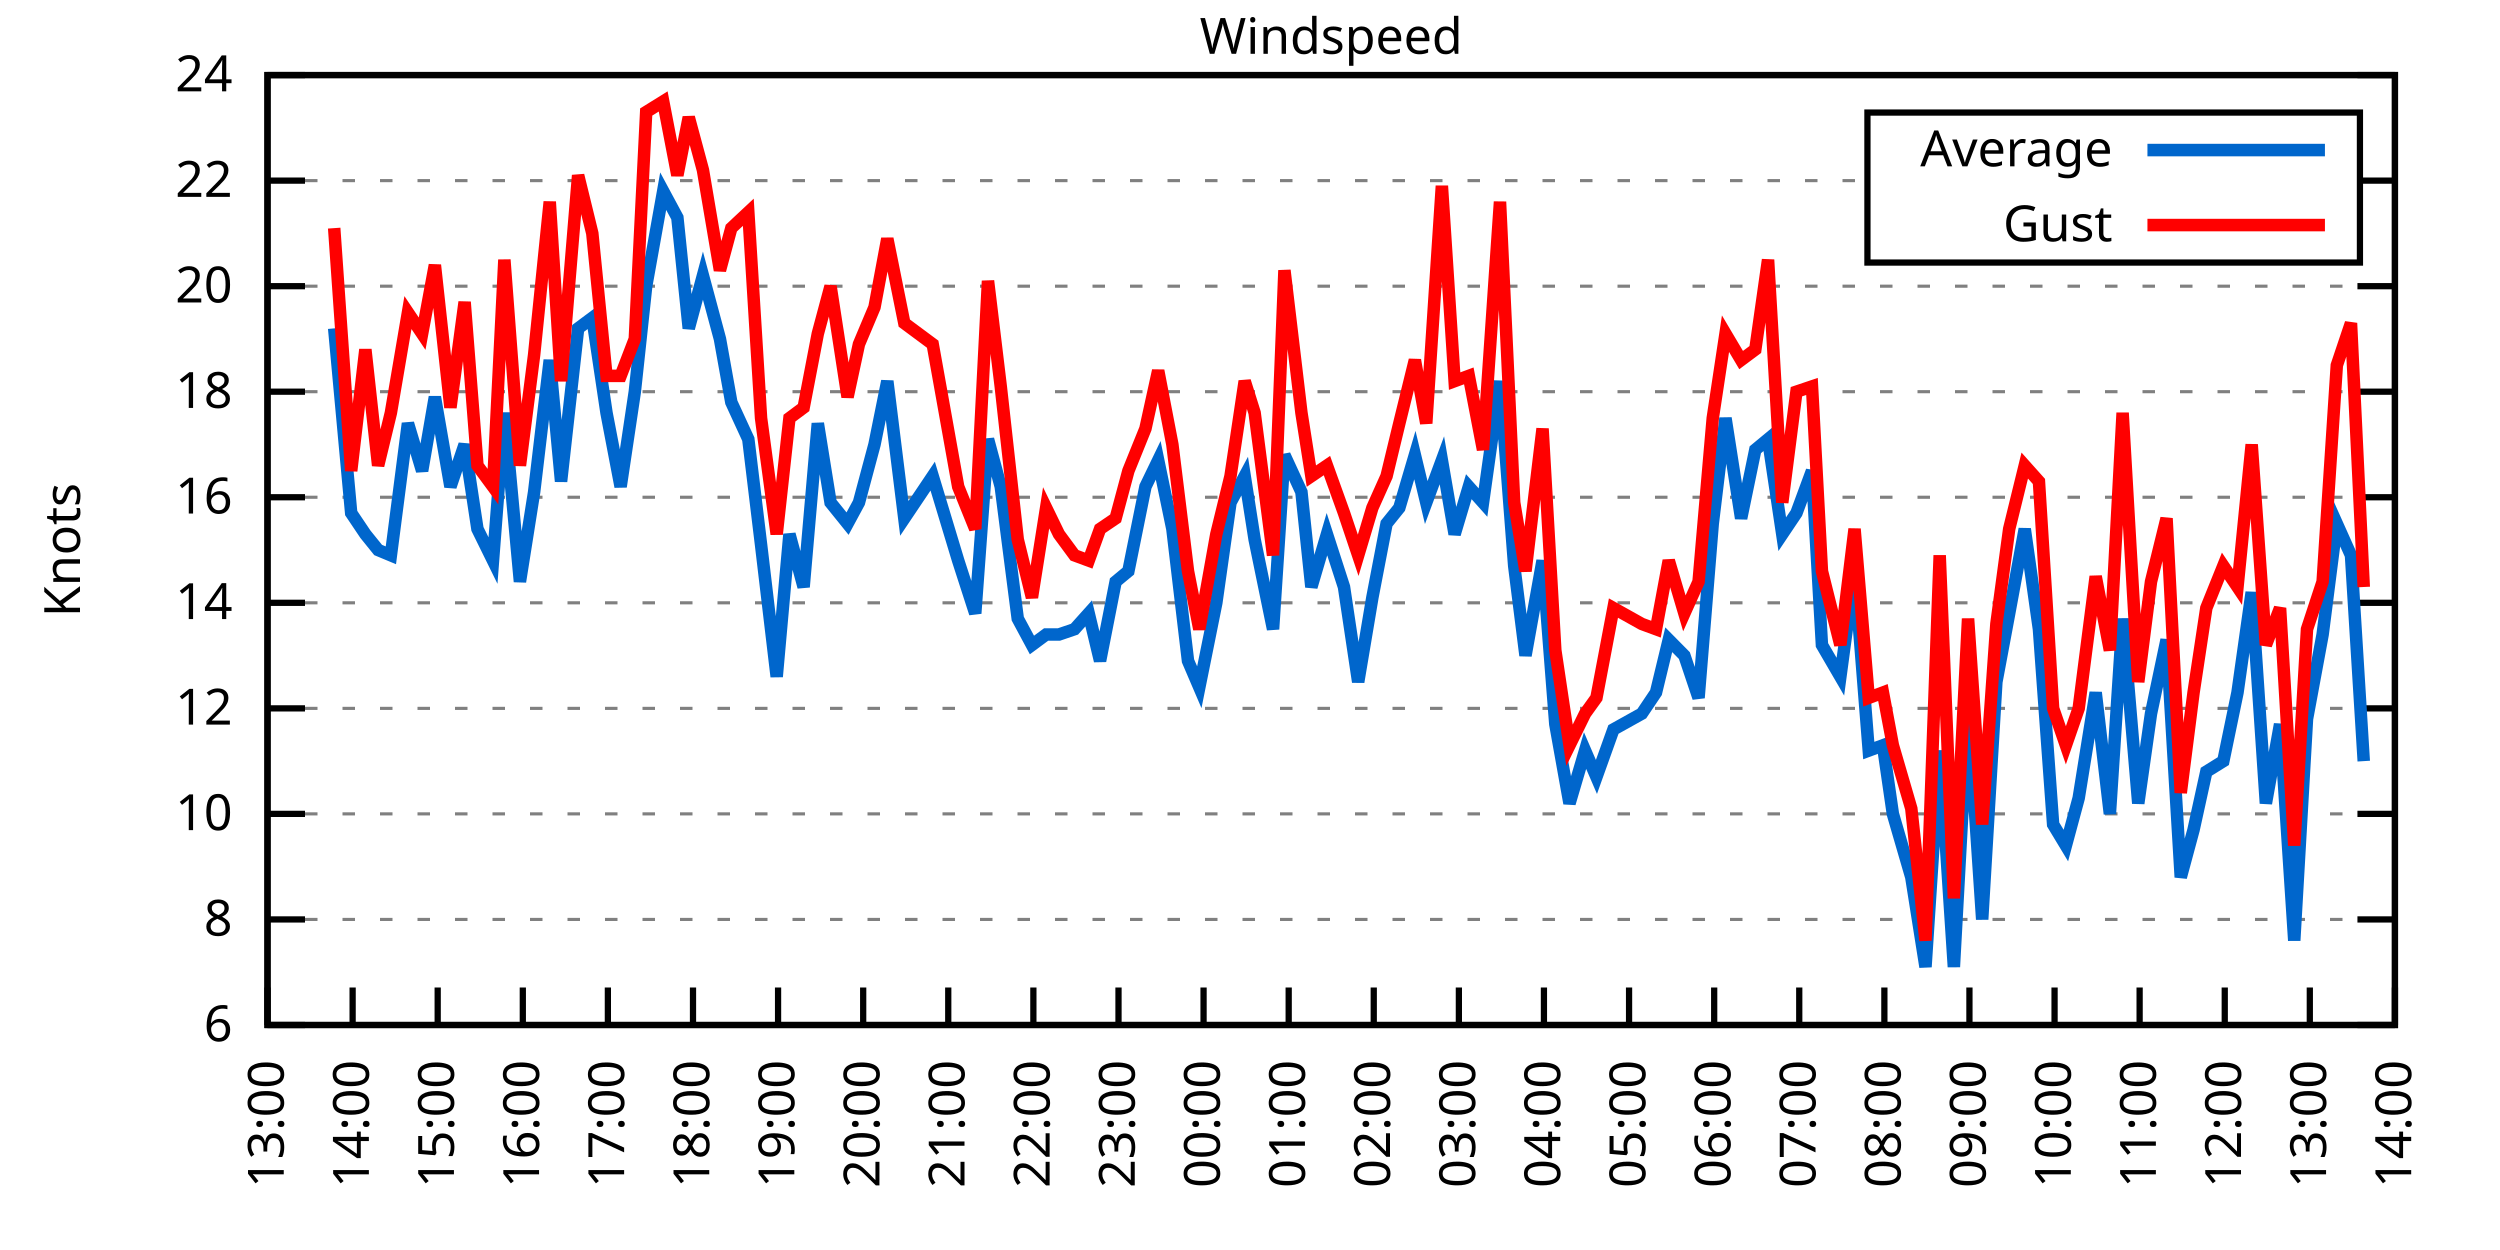
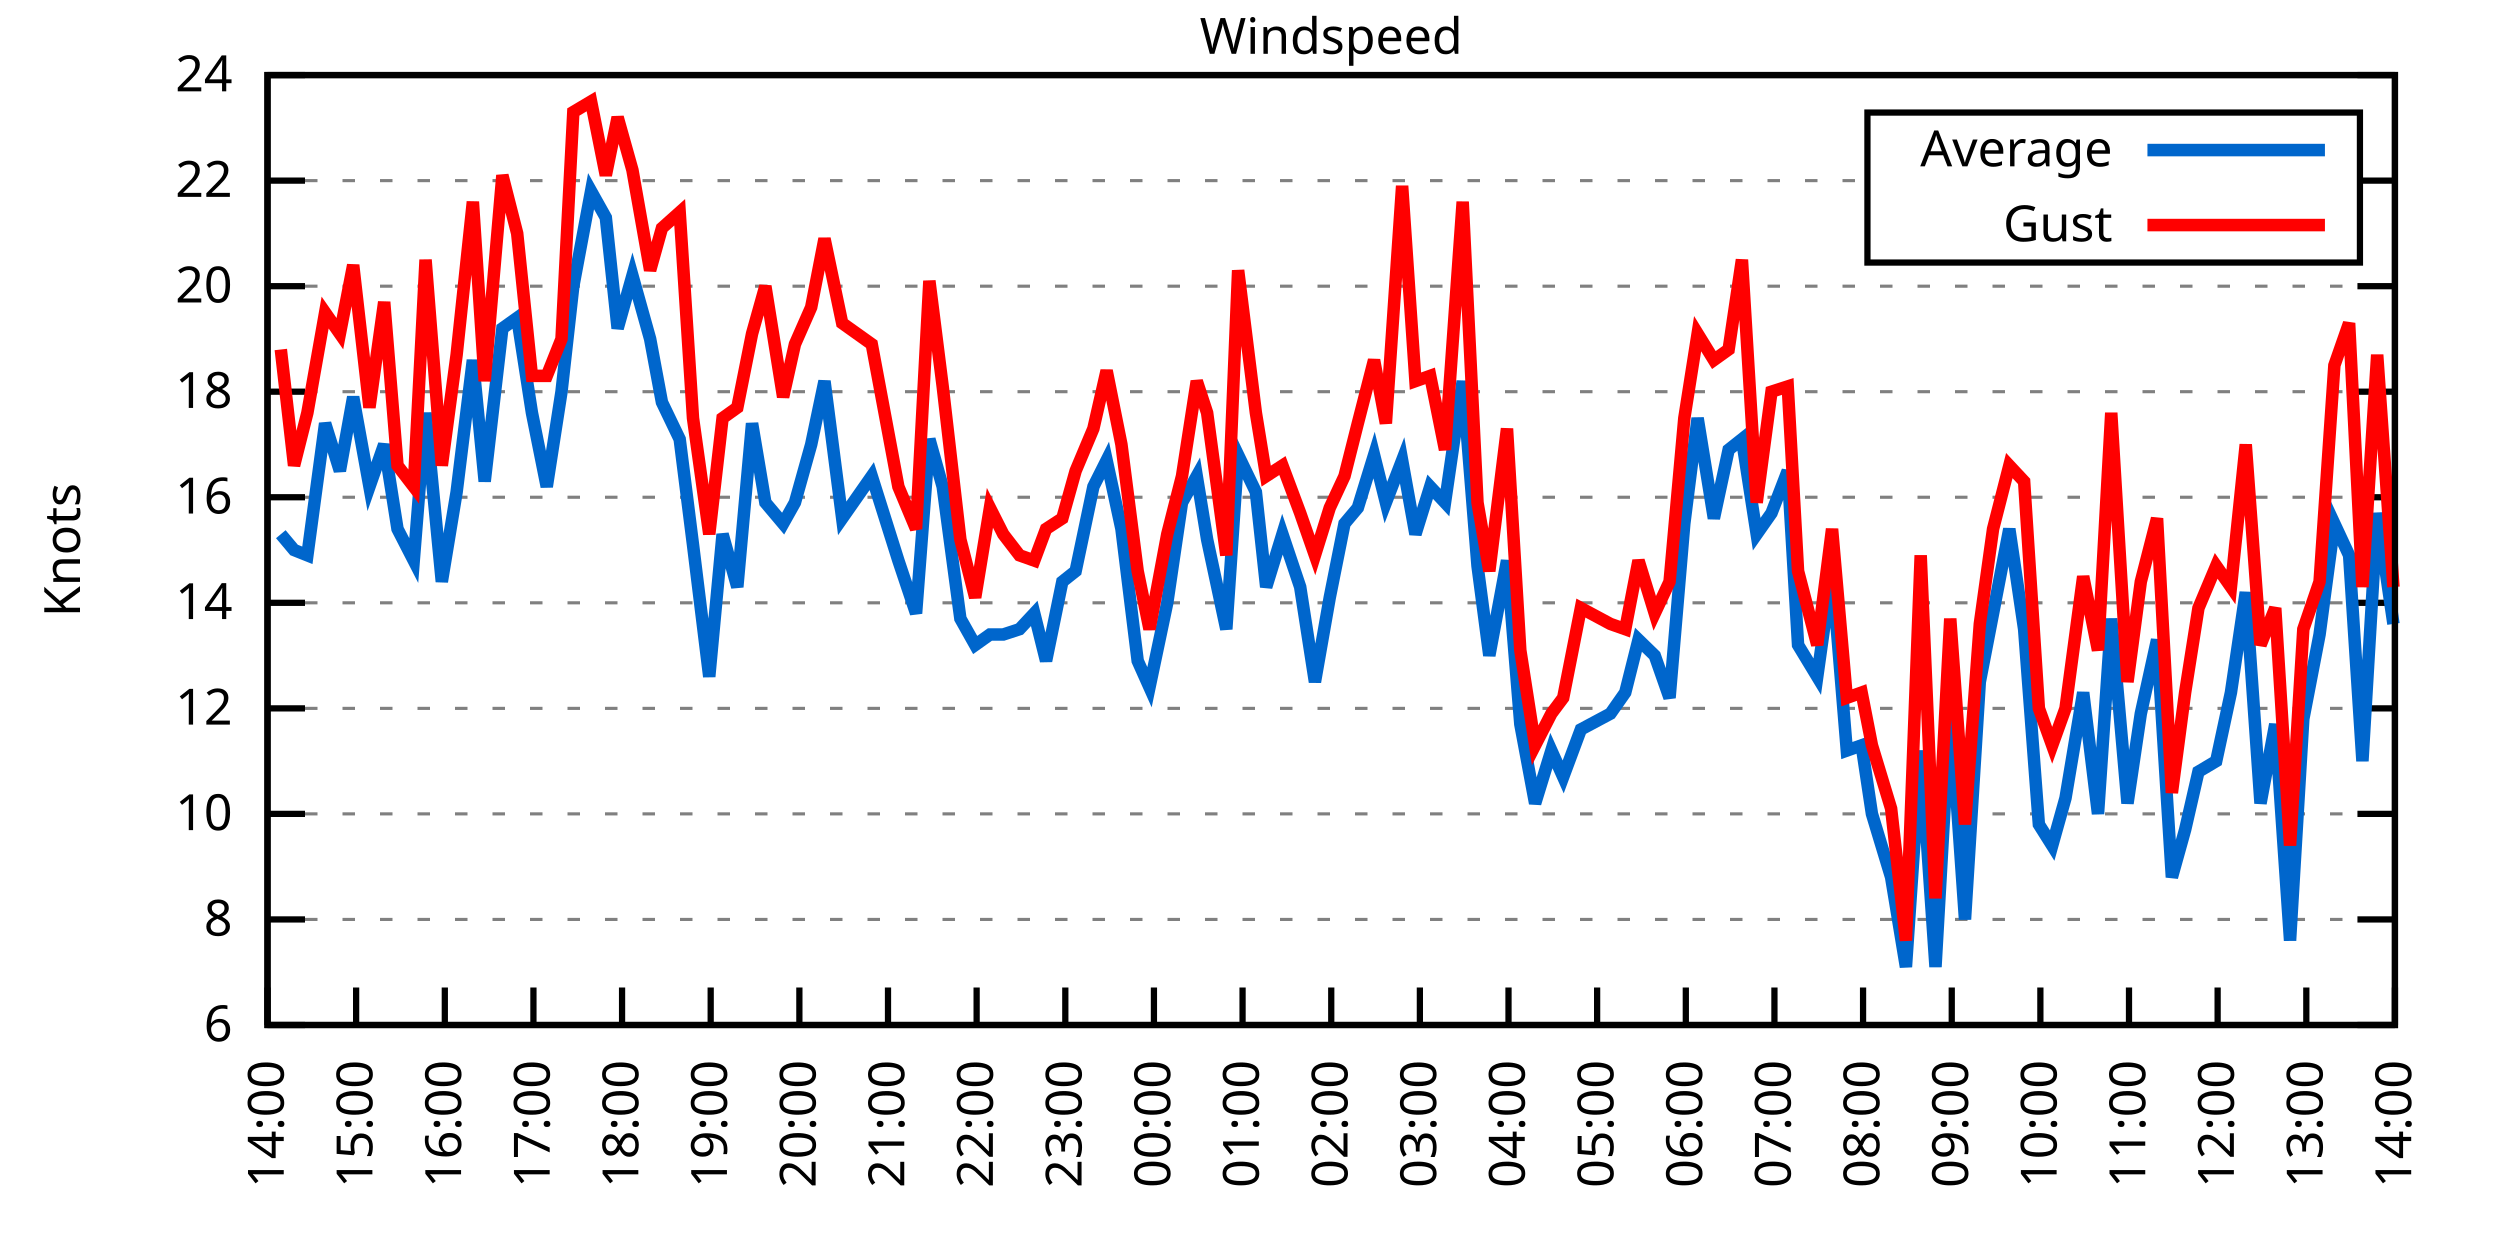
<svg xmlns="http://www.w3.org/2000/svg" xmlns:xlink="http://www.w3.org/1999/xlink" width="400" height="200" viewBox="0 0 400 200">
  <g id="gnuplot_canvas">
    <rect x="0" y="0" width="400" height="200" fill="none" />
    <defs>
      <circle id="gpDot" r="0.5" stroke-width="0.5" stroke="currentColor" />
      <path id="gpPt0" stroke-width="0.333" stroke="currentColor" d="M-1,0 h2 M0,-1 v2" />
      <path id="gpPt1" stroke-width="0.333" stroke="currentColor" d="M-1,-1 L1,1 M1,-1 L-1,1" />
      <path id="gpPt2" stroke-width="0.333" stroke="currentColor" d="M-1,0 L1,0 M0,-1 L0,1 M-1,-1 L1,1 M-1,1 L1,-1" />
      <rect id="gpPt3" stroke-width="0.333" stroke="currentColor" x="-1" y="-1" width="2" height="2" />
      <rect id="gpPt4" stroke-width="0.333" stroke="currentColor" fill="currentColor" x="-1" y="-1" width="2" height="2" />
      <circle id="gpPt5" stroke-width="0.333" stroke="currentColor" cx="0" cy="0" r="1" />
      <use xlink:href="#gpPt5" id="gpPt6" fill="currentColor" stroke="none" />
      <path id="gpPt7" stroke-width="0.333" stroke="currentColor" d="M0,-1.33 L-1.33,0.67 L1.33,0.67 z" />
      <use xlink:href="#gpPt7" id="gpPt8" fill="currentColor" stroke="none" />
      <use xlink:href="#gpPt7" id="gpPt9" stroke="currentColor" transform="rotate(180)" />
      <use xlink:href="#gpPt9" id="gpPt10" fill="currentColor" stroke="none" />
      <use xlink:href="#gpPt3" id="gpPt11" stroke="currentColor" transform="rotate(45)" />
      <use xlink:href="#gpPt11" id="gpPt12" fill="currentColor" stroke="none" />
      <path id="gpPt13" stroke-width="0.333" stroke="currentColor" d="M0,1.330 L1.265,0.411 L0.782,-1.067 L-0.782,-1.076 L-1.265,0.411 z" />
      <use xlink:href="#gpPt13" id="gpPt14" fill="currentColor" stroke="none" />
      <filter id="textbox" filterUnits="objectBoundingBox" x="0" y="0" height="1" width="1">
        <feFlood flood-color="white" flood-opacity="1" result="bgnd" />
        <feComposite in="SourceGraphic" in2="bgnd" operator="atop" />
      </filter>
      <filter id="greybox" filterUnits="objectBoundingBox" x="0" y="0" height="1" width="1">
        <feFlood flood-color="lightgrey" flood-opacity="1" result="grey" />
        <feComposite in="SourceGraphic" in2="grey" operator="atop" />
      </filter>
    </defs>
    <g fill="none" color="white" stroke="currentColor" stroke-width="1.00" stroke-linecap="butt" stroke-linejoin="miter">
</g>
    <g fill="none" color="black" stroke="currentColor" stroke-width="1.00" stroke-linecap="butt" stroke-linejoin="miter">
      <g stroke="none" shape-rendering="crispEdges">
        <polygon fill="rgb(255, 255, 255)" points="42.80,164.00 383.18,164.00 383.18,12.02 42.80,12.02 " />
      </g>
    </g>
    <g fill="none" color="black" stroke="currentColor" stroke-width="1.00" stroke-linecap="butt" stroke-linejoin="miter">
</g>
    <g fill="none" color="black" stroke="black" stroke-width="0.50" stroke-linecap="butt" stroke-linejoin="miter">
</g>
    <g fill="none" color="gray" stroke="currentColor" stroke-width="0.50" stroke-linecap="butt" stroke-linejoin="miter">
      <path stroke="gray" stroke-dasharray="2,4" class="gridline" d="M42.80,164.00 L383.19,164.00  " />
    </g>
    <g fill="none" color="gray" stroke="gray" stroke-width="1.00" stroke-linecap="butt" stroke-linejoin="miter">
</g>
    <g fill="none" color="black" stroke="currentColor" stroke-width="1.00" stroke-linecap="butt" stroke-linejoin="miter">
      <path stroke="black" d="M42.80,164.00 L48.80,164.00 M383.19,164.00 L377.19,164.00  " />
      <g transform="translate(37.20,166.60)" stroke="none" fill="black" font-family="Sans" font-size="8.00" text-anchor="end">
        <text>
          <tspan font-family="Sans"> 6</tspan>
        </text>
      </g>
    </g>
    <g fill="none" color="black" stroke="currentColor" stroke-width="1.00" stroke-linecap="butt" stroke-linejoin="miter">
</g>
    <g fill="none" color="black" stroke="black" stroke-width="0.50" stroke-linecap="butt" stroke-linejoin="miter">
</g>
    <g fill="none" color="gray" stroke="currentColor" stroke-width="0.50" stroke-linecap="butt" stroke-linejoin="miter">
      <path stroke="gray" stroke-dasharray="2,4" class="gridline" d="M42.80,147.11 L383.19,147.11  " />
    </g>
    <g fill="none" color="gray" stroke="gray" stroke-width="1.00" stroke-linecap="butt" stroke-linejoin="miter">
</g>
    <g fill="none" color="black" stroke="currentColor" stroke-width="1.00" stroke-linecap="butt" stroke-linejoin="miter">
      <path stroke="black" d="M42.80,147.11 L48.80,147.11 M383.19,147.11 L377.19,147.11  " />
      <g transform="translate(37.20,149.71)" stroke="none" fill="black" font-family="Sans" font-size="8.00" text-anchor="end">
        <text>
          <tspan font-family="Sans"> 8</tspan>
        </text>
      </g>
    </g>
    <g fill="none" color="black" stroke="currentColor" stroke-width="1.00" stroke-linecap="butt" stroke-linejoin="miter">
</g>
    <g fill="none" color="black" stroke="black" stroke-width="0.50" stroke-linecap="butt" stroke-linejoin="miter">
</g>
    <g fill="none" color="gray" stroke="currentColor" stroke-width="0.50" stroke-linecap="butt" stroke-linejoin="miter">
      <path stroke="gray" stroke-dasharray="2,4" class="gridline" d="M42.80,130.22 L383.19,130.22  " />
    </g>
    <g fill="none" color="gray" stroke="gray" stroke-width="1.00" stroke-linecap="butt" stroke-linejoin="miter">
</g>
    <g fill="none" color="black" stroke="currentColor" stroke-width="1.00" stroke-linecap="butt" stroke-linejoin="miter">
      <path stroke="black" d="M42.80,130.22 L48.80,130.22 M383.19,130.22 L377.19,130.22  " />
      <g transform="translate(37.20,132.82)" stroke="none" fill="black" font-family="Sans" font-size="8.00" text-anchor="end">
        <text>
          <tspan font-family="Sans"> 10</tspan>
        </text>
      </g>
    </g>
    <g fill="none" color="black" stroke="currentColor" stroke-width="1.00" stroke-linecap="butt" stroke-linejoin="miter">
</g>
    <g fill="none" color="black" stroke="black" stroke-width="0.50" stroke-linecap="butt" stroke-linejoin="miter">
</g>
    <g fill="none" color="gray" stroke="currentColor" stroke-width="0.50" stroke-linecap="butt" stroke-linejoin="miter">
      <path stroke="gray" stroke-dasharray="2,4" class="gridline" d="M42.80,113.34 L383.19,113.34  " />
    </g>
    <g fill="none" color="gray" stroke="gray" stroke-width="1.00" stroke-linecap="butt" stroke-linejoin="miter">
</g>
    <g fill="none" color="black" stroke="currentColor" stroke-width="1.00" stroke-linecap="butt" stroke-linejoin="miter">
      <path stroke="black" d="M42.80,113.34 L48.80,113.34 M383.19,113.34 L377.19,113.34  " />
      <g transform="translate(37.20,115.94)" stroke="none" fill="black" font-family="Sans" font-size="8.00" text-anchor="end">
        <text>
          <tspan font-family="Sans"> 12</tspan>
        </text>
      </g>
    </g>
    <g fill="none" color="black" stroke="currentColor" stroke-width="1.00" stroke-linecap="butt" stroke-linejoin="miter">
</g>
    <g fill="none" color="black" stroke="black" stroke-width="0.50" stroke-linecap="butt" stroke-linejoin="miter">
</g>
    <g fill="none" color="gray" stroke="currentColor" stroke-width="0.50" stroke-linecap="butt" stroke-linejoin="miter">
      <path stroke="gray" stroke-dasharray="2,4" class="gridline" d="M42.80,96.45 L383.19,96.45  " />
    </g>
    <g fill="none" color="gray" stroke="gray" stroke-width="1.00" stroke-linecap="butt" stroke-linejoin="miter">
</g>
    <g fill="none" color="black" stroke="currentColor" stroke-width="1.00" stroke-linecap="butt" stroke-linejoin="miter">
      <path stroke="black" d="M42.80,96.45 L48.80,96.45 M383.19,96.45 L377.19,96.45  " />
      <g transform="translate(37.20,99.05)" stroke="none" fill="black" font-family="Sans" font-size="8.00" text-anchor="end">
        <text>
          <tspan font-family="Sans"> 14</tspan>
        </text>
      </g>
    </g>
    <g fill="none" color="black" stroke="currentColor" stroke-width="1.00" stroke-linecap="butt" stroke-linejoin="miter">
</g>
    <g fill="none" color="black" stroke="black" stroke-width="0.50" stroke-linecap="butt" stroke-linejoin="miter">
</g>
    <g fill="none" color="gray" stroke="currentColor" stroke-width="0.50" stroke-linecap="butt" stroke-linejoin="miter">
      <path stroke="gray" stroke-dasharray="2,4" class="gridline" d="M42.80,79.56 L383.19,79.56  " />
    </g>
    <g fill="none" color="gray" stroke="gray" stroke-width="1.00" stroke-linecap="butt" stroke-linejoin="miter">
</g>
    <g fill="none" color="black" stroke="currentColor" stroke-width="1.00" stroke-linecap="butt" stroke-linejoin="miter">
      <path stroke="black" d="M42.80,79.56 L48.80,79.56 M383.19,79.56 L377.19,79.56  " />
      <g transform="translate(37.20,82.16)" stroke="none" fill="black" font-family="Sans" font-size="8.00" text-anchor="end">
        <text>
          <tspan font-family="Sans"> 16</tspan>
        </text>
      </g>
    </g>
    <g fill="none" color="black" stroke="currentColor" stroke-width="1.00" stroke-linecap="butt" stroke-linejoin="miter">
</g>
    <g fill="none" color="black" stroke="black" stroke-width="0.50" stroke-linecap="butt" stroke-linejoin="miter">
</g>
    <g fill="none" color="gray" stroke="currentColor" stroke-width="0.50" stroke-linecap="butt" stroke-linejoin="miter">
      <path stroke="gray" stroke-dasharray="2,4" class="gridline" d="M42.80,62.67 L383.19,62.67  " />
    </g>
    <g fill="none" color="gray" stroke="gray" stroke-width="1.00" stroke-linecap="butt" stroke-linejoin="miter">
</g>
    <g fill="none" color="black" stroke="currentColor" stroke-width="1.00" stroke-linecap="butt" stroke-linejoin="miter">
      <path stroke="black" d="M42.80,62.67 L48.80,62.67 M383.19,62.67 L377.19,62.67  " />
      <g transform="translate(37.20,65.27)" stroke="none" fill="black" font-family="Sans" font-size="8.00" text-anchor="end">
        <text>
          <tspan font-family="Sans"> 18</tspan>
        </text>
      </g>
    </g>
    <g fill="none" color="black" stroke="currentColor" stroke-width="1.00" stroke-linecap="butt" stroke-linejoin="miter">
</g>
    <g fill="none" color="black" stroke="black" stroke-width="0.50" stroke-linecap="butt" stroke-linejoin="miter">
</g>
    <g fill="none" color="gray" stroke="currentColor" stroke-width="0.50" stroke-linecap="butt" stroke-linejoin="miter">
      <path stroke="gray" stroke-dasharray="2,4" class="gridline" d="M42.80,45.79 L383.19,45.79  " />
    </g>
    <g fill="none" color="gray" stroke="gray" stroke-width="1.00" stroke-linecap="butt" stroke-linejoin="miter">
</g>
    <g fill="none" color="black" stroke="currentColor" stroke-width="1.00" stroke-linecap="butt" stroke-linejoin="miter">
      <path stroke="black" d="M42.80,45.79 L48.80,45.79 M383.19,45.79 L377.19,45.79  " />
      <g transform="translate(37.20,48.39)" stroke="none" fill="black" font-family="Sans" font-size="8.00" text-anchor="end">
        <text>
          <tspan font-family="Sans"> 20</tspan>
        </text>
      </g>
    </g>
    <g fill="none" color="black" stroke="currentColor" stroke-width="1.00" stroke-linecap="butt" stroke-linejoin="miter">
</g>
    <g fill="none" color="black" stroke="black" stroke-width="0.50" stroke-linecap="butt" stroke-linejoin="miter">
</g>
    <g fill="none" color="gray" stroke="currentColor" stroke-width="0.50" stroke-linecap="butt" stroke-linejoin="miter">
      <path stroke="gray" stroke-dasharray="2,4" class="gridline" d="M42.80,28.90 L298.79,28.90 M377.59,28.90 L383.19,28.90  " />
    </g>
    <g fill="none" color="gray" stroke="gray" stroke-width="1.00" stroke-linecap="butt" stroke-linejoin="miter">
</g>
    <g fill="none" color="black" stroke="currentColor" stroke-width="1.00" stroke-linecap="butt" stroke-linejoin="miter">
      <path stroke="black" d="M42.80,28.90 L48.80,28.90 M383.19,28.90 L377.19,28.90  " />
      <g transform="translate(37.20,31.50)" stroke="none" fill="black" font-family="Sans" font-size="8.00" text-anchor="end">
        <text>
          <tspan font-family="Sans"> 22</tspan>
        </text>
      </g>
    </g>
    <g fill="none" color="black" stroke="currentColor" stroke-width="1.00" stroke-linecap="butt" stroke-linejoin="miter">
</g>
    <g fill="none" color="black" stroke="black" stroke-width="0.50" stroke-linecap="butt" stroke-linejoin="miter">
</g>
    <g fill="none" color="gray" stroke="currentColor" stroke-width="0.50" stroke-linecap="butt" stroke-linejoin="miter">
      <path stroke="gray" stroke-dasharray="2,4" class="gridline" d="M42.80,12.01 L383.19,12.01  " />
    </g>
    <g fill="none" color="gray" stroke="gray" stroke-width="1.00" stroke-linecap="butt" stroke-linejoin="miter">
</g>
    <g fill="none" color="black" stroke="currentColor" stroke-width="1.00" stroke-linecap="butt" stroke-linejoin="miter">
      <path stroke="black" d="M42.80,12.01 L48.80,12.01 M383.19,12.01 L377.19,12.01  " />
      <g transform="translate(37.20,14.61)" stroke="none" fill="black" font-family="Sans" font-size="8.00" text-anchor="end">
        <text>
          <tspan font-family="Sans"> 24</tspan>
        </text>
      </g>
    </g>
    <g fill="none" color="black" stroke="currentColor" stroke-width="1.00" stroke-linecap="butt" stroke-linejoin="miter">
      <path stroke="black" d="M42.80,164.00 L42.80,158.00  " />
      <g transform="translate(45.40,169.60) rotate(270.00)" stroke="none" fill="black" font-family="Sans" font-size="8.00" text-anchor="end">
        <text>
-           <tspan font-family="Sans">13:00</tspan>
-         </text>
-       </g>
-     </g>
-     <g fill="none" color="black" stroke="currentColor" stroke-width="1.00" stroke-linecap="butt" stroke-linejoin="miter">
-       <path stroke="black" d="M56.42,164.00 L56.42,158.00  " />
-       <g transform="translate(59.02,169.60) rotate(270.00)" stroke="none" fill="black" font-family="Sans" font-size="8.00" text-anchor="end">
-         <text>
          <tspan font-family="Sans">14:00</tspan>
        </text>
      </g>
    </g>
    <g fill="none" color="black" stroke="currentColor" stroke-width="1.00" stroke-linecap="butt" stroke-linejoin="miter">
-       <path stroke="black" d="M70.03,164.00 L70.03,158.00  " />
-       <g transform="translate(72.63,169.60) rotate(270.00)" stroke="none" fill="black" font-family="Sans" font-size="8.00" text-anchor="end">
+       <path stroke="black" d="M56.98,164.00 L56.98,158.00  " />
+       <g transform="translate(59.58,169.60) rotate(270.00)" stroke="none" fill="black" font-family="Sans" font-size="8.00" text-anchor="end">
        <text>
          <tspan font-family="Sans">15:00</tspan>
        </text>
      </g>
    </g>
    <g fill="none" color="black" stroke="currentColor" stroke-width="1.00" stroke-linecap="butt" stroke-linejoin="miter">
-       <path stroke="black" d="M83.65,164.00 L83.65,158.00  " />
-       <g transform="translate(86.25,169.60) rotate(270.00)" stroke="none" fill="black" font-family="Sans" font-size="8.00" text-anchor="end">
+       <path stroke="black" d="M71.17,164.00 L71.17,158.00  " />
+       <g transform="translate(73.77,169.60) rotate(270.00)" stroke="none" fill="black" font-family="Sans" font-size="8.00" text-anchor="end">
        <text>
          <tspan font-family="Sans">16:00</tspan>
        </text>
      </g>
    </g>
    <g fill="none" color="black" stroke="currentColor" stroke-width="1.00" stroke-linecap="butt" stroke-linejoin="miter">
-       <path stroke="black" d="M97.26,164.00 L97.26,158.00  " />
-       <g transform="translate(99.86,169.60) rotate(270.00)" stroke="none" fill="black" font-family="Sans" font-size="8.00" text-anchor="end">
+       <path stroke="black" d="M85.35,164.00 L85.35,158.00  " />
+       <g transform="translate(87.95,169.60) rotate(270.00)" stroke="none" fill="black" font-family="Sans" font-size="8.00" text-anchor="end">
        <text>
          <tspan font-family="Sans">17:00</tspan>
        </text>
      </g>
    </g>
    <g fill="none" color="black" stroke="currentColor" stroke-width="1.00" stroke-linecap="butt" stroke-linejoin="miter">
-       <path stroke="black" d="M110.88,164.00 L110.88,158.00  " />
-       <g transform="translate(113.48,169.60) rotate(270.00)" stroke="none" fill="black" font-family="Sans" font-size="8.00" text-anchor="end">
+       <path stroke="black" d="M99.53,164.00 L99.53,158.00  " />
+       <g transform="translate(102.13,169.60) rotate(270.00)" stroke="none" fill="black" font-family="Sans" font-size="8.00" text-anchor="end">
        <text>
          <tspan font-family="Sans">18:00</tspan>
        </text>
      </g>
    </g>
    <g fill="none" color="black" stroke="currentColor" stroke-width="1.00" stroke-linecap="butt" stroke-linejoin="miter">
-       <path stroke="black" d="M124.49,164.00 L124.49,158.00  " />
-       <g transform="translate(127.09,169.60) rotate(270.00)" stroke="none" fill="black" font-family="Sans" font-size="8.00" text-anchor="end">
+       <path stroke="black" d="M113.71,164.00 L113.71,158.00  " />
+       <g transform="translate(116.31,169.60) rotate(270.00)" stroke="none" fill="black" font-family="Sans" font-size="8.00" text-anchor="end">
        <text>
          <tspan font-family="Sans">19:00</tspan>
        </text>
      </g>
    </g>
    <g fill="none" color="black" stroke="currentColor" stroke-width="1.00" stroke-linecap="butt" stroke-linejoin="miter">
-       <path stroke="black" d="M138.11,164.00 L138.11,158.00  " />
-       <g transform="translate(140.71,169.60) rotate(270.00)" stroke="none" fill="black" font-family="Sans" font-size="8.00" text-anchor="end">
+       <path stroke="black" d="M127.90,164.00 L127.90,158.00  " />
+       <g transform="translate(130.50,169.60) rotate(270.00)" stroke="none" fill="black" font-family="Sans" font-size="8.00" text-anchor="end">
        <text>
          <tspan font-family="Sans">20:00</tspan>
        </text>
      </g>
    </g>
    <g fill="none" color="black" stroke="currentColor" stroke-width="1.00" stroke-linecap="butt" stroke-linejoin="miter">
-       <path stroke="black" d="M151.72,164.00 L151.72,158.00  " />
-       <g transform="translate(154.32,169.60) rotate(270.00)" stroke="none" fill="black" font-family="Sans" font-size="8.00" text-anchor="end">
+       <path stroke="black" d="M142.08,164.00 L142.08,158.00  " />
+       <g transform="translate(144.68,169.60) rotate(270.00)" stroke="none" fill="black" font-family="Sans" font-size="8.00" text-anchor="end">
        <text>
          <tspan font-family="Sans">21:00</tspan>
        </text>
      </g>
    </g>
    <g fill="none" color="black" stroke="currentColor" stroke-width="1.00" stroke-linecap="butt" stroke-linejoin="miter">
-       <path stroke="black" d="M165.34,164.00 L165.34,158.00  " />
-       <g transform="translate(167.94,169.60) rotate(270.00)" stroke="none" fill="black" font-family="Sans" font-size="8.00" text-anchor="end">
+       <path stroke="black" d="M156.26,164.00 L156.26,158.00  " />
+       <g transform="translate(158.86,169.60) rotate(270.00)" stroke="none" fill="black" font-family="Sans" font-size="8.00" text-anchor="end">
        <text>
          <tspan font-family="Sans">22:00</tspan>
        </text>
      </g>
    </g>
    <g fill="none" color="black" stroke="currentColor" stroke-width="1.00" stroke-linecap="butt" stroke-linejoin="miter">
-       <path stroke="black" d="M178.96,164.00 L178.96,158.00  " />
-       <g transform="translate(181.56,169.60) rotate(270.00)" stroke="none" fill="black" font-family="Sans" font-size="8.00" text-anchor="end">
+       <path stroke="black" d="M170.45,164.00 L170.45,158.00  " />
+       <g transform="translate(173.05,169.60) rotate(270.00)" stroke="none" fill="black" font-family="Sans" font-size="8.00" text-anchor="end">
        <text>
          <tspan font-family="Sans">23:00</tspan>
        </text>
      </g>
    </g>
    <g fill="none" color="black" stroke="currentColor" stroke-width="1.00" stroke-linecap="butt" stroke-linejoin="miter">
-       <path stroke="black" d="M192.57,164.00 L192.57,158.00  " />
-       <g transform="translate(195.17,169.60) rotate(270.00)" stroke="none" fill="black" font-family="Sans" font-size="8.00" text-anchor="end">
+       <path stroke="black" d="M184.63,164.00 L184.63,158.00  " />
+       <g transform="translate(187.23,169.60) rotate(270.00)" stroke="none" fill="black" font-family="Sans" font-size="8.00" text-anchor="end">
        <text>
          <tspan font-family="Sans">00:00</tspan>
        </text>
      </g>
    </g>
    <g fill="none" color="black" stroke="currentColor" stroke-width="1.00" stroke-linecap="butt" stroke-linejoin="miter">
-       <path stroke="black" d="M206.19,164.00 L206.19,158.00  " />
-       <g transform="translate(208.79,169.60) rotate(270.00)" stroke="none" fill="black" font-family="Sans" font-size="8.00" text-anchor="end">
+       <path stroke="black" d="M198.81,164.00 L198.81,158.00  " />
+       <g transform="translate(201.41,169.60) rotate(270.00)" stroke="none" fill="black" font-family="Sans" font-size="8.00" text-anchor="end">
        <text>
          <tspan font-family="Sans">01:00</tspan>
        </text>
      </g>
    </g>
    <g fill="none" color="black" stroke="currentColor" stroke-width="1.00" stroke-linecap="butt" stroke-linejoin="miter">
-       <path stroke="black" d="M219.80,164.00 L219.80,158.00  " />
-       <g transform="translate(222.40,169.60) rotate(270.00)" stroke="none" fill="black" font-family="Sans" font-size="8.00" text-anchor="end">
+       <path stroke="black" d="M213.00,164.00 L213.00,158.00  " />
+       <g transform="translate(215.60,169.60) rotate(270.00)" stroke="none" fill="black" font-family="Sans" font-size="8.00" text-anchor="end">
        <text>
          <tspan font-family="Sans">02:00</tspan>
        </text>
      </g>
    </g>
    <g fill="none" color="black" stroke="currentColor" stroke-width="1.00" stroke-linecap="butt" stroke-linejoin="miter">
-       <path stroke="black" d="M233.42,164.00 L233.42,158.00  " />
-       <g transform="translate(236.02,169.60) rotate(270.00)" stroke="none" fill="black" font-family="Sans" font-size="8.00" text-anchor="end">
+       <path stroke="black" d="M227.18,164.00 L227.18,158.00  " />
+       <g transform="translate(229.78,169.60) rotate(270.00)" stroke="none" fill="black" font-family="Sans" font-size="8.00" text-anchor="end">
        <text>
          <tspan font-family="Sans">03:00</tspan>
        </text>
      </g>
    </g>
    <g fill="none" color="black" stroke="currentColor" stroke-width="1.00" stroke-linecap="butt" stroke-linejoin="miter">
-       <path stroke="black" d="M247.03,164.00 L247.03,158.00  " />
-       <g transform="translate(249.63,169.60) rotate(270.00)" stroke="none" fill="black" font-family="Sans" font-size="8.00" text-anchor="end">
+       <path stroke="black" d="M241.36,164.00 L241.36,158.00  " />
+       <g transform="translate(243.96,169.60) rotate(270.00)" stroke="none" fill="black" font-family="Sans" font-size="8.00" text-anchor="end">
        <text>
          <tspan font-family="Sans">04:00</tspan>
        </text>
      </g>
    </g>
    <g fill="none" color="black" stroke="currentColor" stroke-width="1.00" stroke-linecap="butt" stroke-linejoin="miter">
-       <path stroke="black" d="M260.65,164.00 L260.65,158.00  " />
-       <g transform="translate(263.25,169.60) rotate(270.00)" stroke="none" fill="black" font-family="Sans" font-size="8.00" text-anchor="end">
+       <path stroke="black" d="M255.54,164.00 L255.54,158.00  " />
+       <g transform="translate(258.14,169.60) rotate(270.00)" stroke="none" fill="black" font-family="Sans" font-size="8.00" text-anchor="end">
        <text>
          <tspan font-family="Sans">05:00</tspan>
        </text>
      </g>
    </g>
    <g fill="none" color="black" stroke="currentColor" stroke-width="1.00" stroke-linecap="butt" stroke-linejoin="miter">
-       <path stroke="black" d="M274.27,164.00 L274.27,158.00  " />
-       <g transform="translate(276.87,169.60) rotate(270.00)" stroke="none" fill="black" font-family="Sans" font-size="8.00" text-anchor="end">
+       <path stroke="black" d="M269.73,164.00 L269.73,158.00  " />
+       <g transform="translate(272.33,169.60) rotate(270.00)" stroke="none" fill="black" font-family="Sans" font-size="8.00" text-anchor="end">
        <text>
          <tspan font-family="Sans">06:00</tspan>
        </text>
      </g>
    </g>
    <g fill="none" color="black" stroke="currentColor" stroke-width="1.00" stroke-linecap="butt" stroke-linejoin="miter">
-       <path stroke="black" d="M287.88,164.00 L287.88,158.00  " />
-       <g transform="translate(290.48,169.60) rotate(270.00)" stroke="none" fill="black" font-family="Sans" font-size="8.00" text-anchor="end">
+       <path stroke="black" d="M283.91,164.00 L283.91,158.00  " />
+       <g transform="translate(286.51,169.60) rotate(270.00)" stroke="none" fill="black" font-family="Sans" font-size="8.00" text-anchor="end">
        <text>
          <tspan font-family="Sans">07:00</tspan>
        </text>
      </g>
    </g>
    <g fill="none" color="black" stroke="currentColor" stroke-width="1.00" stroke-linecap="butt" stroke-linejoin="miter">
-       <path stroke="black" d="M301.50,164.00 L301.50,158.00  " />
-       <g transform="translate(304.10,169.60) rotate(270.00)" stroke="none" fill="black" font-family="Sans" font-size="8.00" text-anchor="end">
+       <path stroke="black" d="M298.09,164.00 L298.09,158.00  " />
+       <g transform="translate(300.69,169.60) rotate(270.00)" stroke="none" fill="black" font-family="Sans" font-size="8.00" text-anchor="end">
        <text>
          <tspan font-family="Sans">08:00</tspan>
        </text>
      </g>
    </g>
    <g fill="none" color="black" stroke="currentColor" stroke-width="1.00" stroke-linecap="butt" stroke-linejoin="miter">
-       <path stroke="black" d="M315.11,164.00 L315.11,158.00  " />
-       <g transform="translate(317.71,169.60) rotate(270.00)" stroke="none" fill="black" font-family="Sans" font-size="8.00" text-anchor="end">
+       <path stroke="black" d="M312.28,164.00 L312.28,158.00  " />
+       <g transform="translate(314.88,169.60) rotate(270.00)" stroke="none" fill="black" font-family="Sans" font-size="8.00" text-anchor="end">
        <text>
          <tspan font-family="Sans">09:00</tspan>
        </text>
      </g>
    </g>
    <g fill="none" color="black" stroke="currentColor" stroke-width="1.00" stroke-linecap="butt" stroke-linejoin="miter">
-       <path stroke="black" d="M328.73,164.00 L328.73,158.00  " />
-       <g transform="translate(331.33,169.60) rotate(270.00)" stroke="none" fill="black" font-family="Sans" font-size="8.00" text-anchor="end">
+       <path stroke="black" d="M326.46,164.00 L326.46,158.00  " />
+       <g transform="translate(329.06,169.60) rotate(270.00)" stroke="none" fill="black" font-family="Sans" font-size="8.00" text-anchor="end">
        <text>
          <tspan font-family="Sans">10:00</tspan>
        </text>
      </g>
    </g>
    <g fill="none" color="black" stroke="currentColor" stroke-width="1.00" stroke-linecap="butt" stroke-linejoin="miter">
-       <path stroke="black" d="M342.34,164.00 L342.34,158.00  " />
-       <g transform="translate(344.94,169.60) rotate(270.00)" stroke="none" fill="black" font-family="Sans" font-size="8.00" text-anchor="end">
+       <path stroke="black" d="M340.64,164.00 L340.64,158.00  " />
+       <g transform="translate(343.24,169.60) rotate(270.00)" stroke="none" fill="black" font-family="Sans" font-size="8.00" text-anchor="end">
        <text>
          <tspan font-family="Sans">11:00</tspan>
        </text>
      </g>
    </g>
    <g fill="none" color="black" stroke="currentColor" stroke-width="1.00" stroke-linecap="butt" stroke-linejoin="miter">
-       <path stroke="black" d="M355.96,164.00 L355.96,158.00  " />
-       <g transform="translate(358.56,169.60) rotate(270.00)" stroke="none" fill="black" font-family="Sans" font-size="8.00" text-anchor="end">
+       <path stroke="black" d="M354.82,164.00 L354.82,158.00  " />
+       <g transform="translate(357.42,169.60) rotate(270.00)" stroke="none" fill="black" font-family="Sans" font-size="8.00" text-anchor="end">
        <text>
          <tspan font-family="Sans">12:00</tspan>
        </text>
      </g>
    </g>
    <g fill="none" color="black" stroke="currentColor" stroke-width="1.00" stroke-linecap="butt" stroke-linejoin="miter">
-       <path stroke="black" d="M369.57,164.00 L369.57,158.00  " />
-       <g transform="translate(372.17,169.60) rotate(270.00)" stroke="none" fill="black" font-family="Sans" font-size="8.00" text-anchor="end">
+       <path stroke="black" d="M369.01,164.00 L369.01,158.00  " />
+       <g transform="translate(371.61,169.60) rotate(270.00)" stroke="none" fill="black" font-family="Sans" font-size="8.00" text-anchor="end">
        <text>
          <tspan font-family="Sans">13:00</tspan>
        </text>
      </g>
    </g>
    <g fill="none" color="black" stroke="currentColor" stroke-width="1.00" stroke-linecap="butt" stroke-linejoin="miter">
      <path stroke="black" d="M383.19,164.00 L383.19,158.00  " />
      <g transform="translate(385.79,169.60) rotate(270.00)" stroke="none" fill="black" font-family="Sans" font-size="8.00" text-anchor="end">
        <text>
          <tspan font-family="Sans">14:00</tspan>
        </text>
      </g>
    </g>
    <g fill="none" color="black" stroke="currentColor" stroke-width="1.00" stroke-linecap="butt" stroke-linejoin="miter">
</g>
    <g fill="none" color="black" stroke="currentColor" stroke-width="1.00" stroke-linecap="butt" stroke-linejoin="miter">
      <path stroke="black" d="M42.80,12.01 L42.80,164.00 L383.19,164.00 L383.19,12.01 L42.80,12.01 Z  " />
    </g>
    <g fill="none" color="black" stroke="currentColor" stroke-width="1.00" stroke-linecap="butt" stroke-linejoin="miter">
</g>
    <g fill="none" color="black" stroke="currentColor" stroke-width="1.00" stroke-linecap="butt" stroke-linejoin="miter">
      <path stroke="black" d="M298.79,42.01 L298.79,18.01 L377.59,18.01 L377.59,42.01 L298.79,42.01 Z  " />
    </g>
    <g id="Windspeed_plot_1">
      <g fill="none" color="white" stroke="black" stroke-width="2.00" stroke-linecap="butt" stroke-linejoin="miter">
</g>
      <g fill="none" color="black" stroke="currentColor" stroke-width="2.00" stroke-linecap="butt" stroke-linejoin="miter">
        <g transform="translate(337.99,26.61)" stroke="none" fill="black" font-family="Sans" font-size="8.00" text-anchor="end">
          <text>
            <tspan font-family="Sans">Average</tspan>
          </text>
        </g>
      </g>
      <g fill="none" color="black" stroke="currentColor" stroke-width="2.00" stroke-linecap="butt" stroke-linejoin="miter">
-         <path stroke="rgb(  0, 102, 204)" d="M343.59,24.01 L371.99,24.01 M53.47,52.54 L56.19,82.09 L58.46,85.47 L60.50,88.00 L62.54,88.85 L65.27,67.74   L67.54,75.34 L69.58,63.52 L72.07,77.87 L74.34,71.12 L76.39,84.63 L78.88,89.69 L80.70,66.05 L83.19,93.07   L85.46,78.72 L87.96,57.61 L89.77,77.03 L92.50,52.54 L94.77,50.85 L97.04,66.05 L99.30,77.87 L101.57,62.67   L103.39,45.79 L106.11,30.59 L108.38,34.81 L110.20,52.54 L112.47,44.10 L115.19,54.23 L117.01,64.36 L119.73,70.27   L121.77,87.16 L124.27,108.27 L126.31,85.47 L128.58,93.92 L130.85,67.74 L132.89,80.41 L135.61,83.78 L137.43,80.41   L139.92,71.12 L141.97,60.98 L144.69,82.94 L149.23,76.18 L153.31,89.69 L156.04,98.14 L158.08,70.27 L160.12,77.87   L162.84,98.98 L165.11,103.20 L167.38,101.52 L169.43,101.52 L171.92,100.67 L174.19,98.14 L176.01,105.74 L178.50,93.07   L180.54,91.38 L183.27,77.87 L185.31,73.65 L187.58,84.63 L190.08,105.74 L191.89,109.96 L194.61,96.45 L196.88,80.41   L199.15,76.18 L200.74,86.32 L203.69,100.67 L205.51,72.81 L208.23,78.72 L209.82,93.92 L212.31,85.47 L215.04,93.92   L217.31,109.11 L219.58,95.60 L221.85,83.78 L223.89,81.25 L226.38,72.81 L228.20,80.41 L230.70,73.65 L232.74,85.47   L235.01,77.87 L237.28,80.41 L240.00,60.98 L242.27,90.54 L244.08,104.89 L246.81,89.69 L248.85,115.87 L251.12,128.54   L253.61,120.09 L255.43,124.31 L258.15,116.71 L262.69,114.18 L264.96,110.80 L267.00,102.36 L269.50,104.89 L271.77,111.65   L274.04,83.78 L276.08,66.90 L278.58,82.94 L280.85,71.96 L282.89,70.27 L285.16,85.47 L287.43,82.09 L289.92,75.34   L291.51,103.20 L294.46,108.27 L296.73,91.38 L299.00,120.09 L301.27,119.25 L302.86,130.22 L305.81,140.36 L308.08,154.71   L310.35,120.09 L312.62,154.71 L314.89,113.34 L317.15,147.11 L319.42,109.11 L321.47,98.14 L323.96,84.63 L326.23,100.67   L328.50,131.91 L330.54,135.29 L332.59,127.69 L335.31,110.80 L337.58,130.22 L339.62,98.98 L342.12,128.54 L344.16,114.18   L346.65,102.36 L348.92,140.36 L350.97,132.76 L353.01,123.47 L355.73,121.78 L358.00,110.80 L360.27,94.76 L362.54,128.54   L364.81,115.87 L367.08,150.49 L369.12,115.03 L371.62,101.52 L373.89,83.78 L376.16,88.85 L378.20,121.78  " />
+         <path stroke="rgb(  0, 102, 204)" d="M343.59,24.01 L371.99,24.01 M44.93,85.47 L47.05,88.00 L49.18,88.85 L52.02,67.74 L54.38,75.34 L56.51,63.52   L59.11,77.87 L61.47,71.12 L63.60,84.63 L66.20,89.69 L68.09,66.05 L70.69,93.07 L73.06,78.72 L75.66,57.61   L77.55,77.03 L80.38,52.54 L82.75,50.85 L85.11,66.05 L87.48,77.87 L89.84,62.67 L91.73,45.79 L94.57,30.59   L96.93,34.81 L98.82,52.54 L101.19,44.10 L104.02,54.23 L105.91,64.36 L108.75,70.27 L110.88,87.16 L113.48,108.27   L115.61,85.47 L117.97,93.92 L120.33,67.74 L122.46,80.41 L125.30,83.78 L127.19,80.41 L129.79,71.12 L131.92,60.98   L134.75,82.94 L139.48,76.18 L143.74,89.69 L146.57,98.14 L148.70,70.27 L150.83,77.87 L153.66,98.98 L156.03,103.20   L158.39,101.52 L160.52,101.52 L163.12,100.67 L165.48,98.14 L167.37,105.74 L169.97,93.07 L172.10,91.38 L174.94,77.87   L177.06,73.65 L179.43,84.63 L182.03,105.74 L183.92,109.96 L186.76,96.45 L189.12,80.41 L191.48,76.18 L193.14,86.32   L196.21,100.67 L198.10,72.81 L200.94,78.72 L202.59,93.92 L205.19,85.47 L208.03,93.92 L210.39,109.11 L212.76,95.60   L215.12,83.78 L217.25,81.25 L219.85,72.81 L221.74,80.41 L224.34,73.65 L226.47,85.47 L228.83,77.87 L231.20,80.41   L234.03,60.98 L236.40,90.54 L238.29,104.89 L241.12,89.69 L243.25,115.87 L245.62,128.54 L248.22,120.09 L250.11,124.31   L252.94,116.71 L257.67,114.18 L260.04,110.80 L262.16,102.36 L264.76,104.89 L267.13,111.65 L269.49,83.78 L271.62,66.90   L274.22,82.94 L276.58,71.96 L278.71,70.27 L281.07,85.47 L283.44,82.09 L286.04,75.34 L287.69,103.20 L290.76,108.27   L293.13,91.38 L295.49,120.09 L297.86,119.25 L299.51,130.22 L302.58,140.36 L304.95,154.71 L307.31,120.09 L309.68,154.71   L312.04,113.34 L314.40,147.11 L316.77,109.11 L318.89,98.14 L321.49,84.63 L323.86,100.67 L326.22,131.91 L328.35,135.29   L330.48,127.69 L333.31,110.80 L335.68,130.22 L337.80,98.98 L340.40,128.54 L342.53,114.18 L345.13,102.36 L347.50,140.36   L349.62,132.76 L351.75,123.47 L354.59,121.78 L356.95,110.80 L359.32,94.76 L361.68,128.54 L364.04,115.87 L366.41,150.49   L368.53,115.03 L371.13,101.52 L373.50,83.78 L375.86,88.85 L377.99,121.78 L380.35,82.09 L382.95,99.83  " />
      </g>
    </g>
    <g id="Windspeed_plot_2">
      <g fill="none" color="black" stroke="currentColor" stroke-width="2.00" stroke-linecap="butt" stroke-linejoin="miter">
        <g transform="translate(337.99,38.61)" stroke="none" fill="black" font-family="Sans" font-size="8.00" text-anchor="end">
          <text>
            <tspan font-family="Sans">Gust</tspan>
          </text>
        </g>
      </g>
      <g fill="none" color="black" stroke="currentColor" stroke-width="2.00" stroke-linecap="butt" stroke-linejoin="miter">
-         <path stroke="rgb(255,   0,   0)" d="M343.59,36.01 L371.99,36.01 M53.47,36.50 L56.19,75.34 L58.46,55.92 L60.50,74.49 L62.54,66.05 L65.27,50.01   L67.54,53.39 L69.58,42.41 L72.07,65.21 L74.34,48.32 L76.39,74.49 L78.88,77.87 L80.70,41.56 L83.19,74.49   L85.46,56.76 L87.96,32.28 L89.77,60.98 L92.50,28.05 L94.77,37.34 L97.04,60.14 L99.30,60.14 L101.57,54.23   L103.39,17.92 L106.11,16.23 L108.38,28.05 L110.20,18.77 L112.47,27.21 L115.19,43.25 L117.01,36.50 L119.73,33.96   L121.77,66.90 L124.27,85.47 L126.31,66.90 L128.58,65.21 L130.85,53.39 L132.89,45.79 L135.61,63.52 L137.43,55.07   L139.92,49.16 L141.97,38.19 L144.69,51.70 L149.23,55.07 L153.31,77.87 L156.04,84.63 L158.08,44.94 L160.12,61.83   L162.84,86.32 L165.11,95.60 L167.38,81.25 L169.43,85.47 L171.92,88.85 L174.19,89.69 L176.01,84.63 L178.50,82.94   L180.54,75.34 L183.27,68.58 L185.31,59.30 L187.58,71.12 L190.08,91.38 L191.89,100.67 L194.61,85.47 L196.88,76.18   L199.15,60.98 L200.74,66.05 L203.69,88.85 L205.51,43.25 L208.23,66.05 L209.82,76.18 L212.31,74.49 L215.04,82.09   L217.31,88.85 L219.58,81.25 L221.85,76.18 L223.89,67.74 L226.38,57.61 L228.20,67.74 L230.70,29.74 L232.74,60.98   L235.01,60.14 L237.28,71.96 L240.00,32.28 L242.27,80.41 L244.08,91.38 L246.81,68.58 L248.85,104.05 L251.12,119.25   L253.61,114.18 L255.43,111.65 L258.15,97.29 L262.69,99.83 L264.96,100.67 L267.00,89.69 L269.50,98.14 L271.77,93.07   L274.04,66.90 L276.08,53.39 L278.58,57.61 L280.85,55.92 L282.89,41.56 L285.16,80.41 L287.43,62.67 L289.92,61.83   L291.51,91.38 L294.46,103.20 L296.73,84.63 L299.00,111.65 L301.27,110.80 L302.86,119.25 L305.81,129.38 L308.08,150.49   L310.35,88.85 L312.62,143.73 L314.89,98.98 L317.15,131.91 L319.42,99.83 L321.47,84.63 L323.96,74.49 L326.23,77.03   L328.50,113.34 L330.54,119.25 L332.59,113.34 L335.31,92.23 L337.58,104.05 L339.62,66.05 L342.12,109.11 L344.16,93.07   L346.65,82.94 L348.92,126.85 L350.97,110.80 L353.01,97.29 L355.73,90.54 L358.00,93.92 L360.27,71.12 L362.54,103.20   L364.81,97.29 L367.08,135.29 L369.12,100.67 L371.62,93.07 L373.89,58.45 L376.16,51.70 L378.20,93.92  " />
+         <path stroke="rgb(255,   0,   0)" d="M343.59,36.01 L371.99,36.01 M44.93,55.92 L47.05,74.49 L49.18,66.05 L52.02,50.01 L54.38,53.39 L56.51,42.41   L59.11,65.21 L61.47,48.32 L63.60,74.49 L66.20,77.87 L68.09,41.56 L70.69,74.49 L73.06,56.76 L75.66,32.28   L77.55,60.98 L80.38,28.05 L82.75,37.34 L85.11,60.14 L87.48,60.14 L89.84,54.23 L91.73,17.92 L94.57,16.23   L96.93,28.05 L98.82,18.77 L101.19,27.21 L104.02,43.25 L105.91,36.50 L108.75,33.96 L110.88,66.90 L113.48,85.47   L115.61,66.90 L117.97,65.21 L120.33,53.39 L122.46,45.79 L125.30,63.52 L127.19,55.07 L129.79,49.16 L131.92,38.19   L134.75,51.70 L139.48,55.07 L143.74,77.87 L146.57,84.63 L148.70,44.94 L150.83,61.83 L153.66,86.32 L156.03,95.60   L158.39,81.25 L160.52,85.47 L163.12,88.85 L165.48,89.69 L167.37,84.63 L169.97,82.94 L172.10,75.34 L174.94,68.58   L177.06,59.30 L179.43,71.12 L182.03,91.38 L183.92,100.67 L186.76,85.47 L189.12,76.18 L191.48,60.98 L193.14,66.05   L196.21,88.85 L198.10,43.25 L200.94,66.05 L202.59,76.18 L205.19,74.49 L208.03,82.09 L210.39,88.85 L212.76,81.25   L215.12,76.18 L217.25,67.74 L219.85,57.61 L221.74,67.74 L224.34,29.74 L226.47,60.98 L228.83,60.14 L231.20,71.96   L234.03,32.28 L236.40,80.41 L238.29,91.38 L241.12,68.58 L243.25,104.05 L245.62,119.25 L248.22,114.18 L250.11,111.65   L252.94,97.29 L257.67,99.83 L260.04,100.67 L262.16,89.69 L264.76,98.14 L267.13,93.07 L269.49,66.90 L271.62,53.39   L274.22,57.61 L276.58,55.92 L278.71,41.56 L281.07,80.41 L283.44,62.67 L286.04,61.83 L287.69,91.38 L290.76,103.20   L293.13,84.63 L295.49,111.65 L297.86,110.80 L299.51,119.25 L302.58,129.38 L304.95,150.49 L307.31,88.85 L309.68,143.73   L312.04,98.98 L314.40,131.91 L316.77,99.83 L318.89,84.63 L321.49,74.49 L323.86,77.03 L326.22,113.34 L328.35,119.25   L330.48,113.34 L333.31,92.23 L335.68,104.05 L337.80,66.05 L340.40,109.11 L342.53,93.07 L345.13,82.94 L347.50,126.85   L349.62,110.80 L351.75,97.29 L354.59,90.54 L356.95,93.92 L359.32,71.12 L361.68,103.20 L364.04,97.29 L366.41,135.29   L368.53,100.67 L371.13,93.07 L373.50,58.45 L375.86,51.70 L377.99,93.92 L380.35,56.76 L382.95,93.92  " />
      </g>
    </g>
    <g fill="none" color="black" stroke="currentColor" stroke-width="2.00" stroke-linecap="butt" stroke-linejoin="miter">
</g>
    <g fill="none" color="black" stroke="black" stroke-width="1.00" stroke-linecap="butt" stroke-linejoin="miter">
</g>
    <g fill="none" color="black" stroke="currentColor" stroke-width="1.00" stroke-linecap="butt" stroke-linejoin="miter">
      <path stroke="black" d="M42.80,12.01 L42.80,164.00 L383.19,164.00 L383.19,12.01 L42.80,12.01 Z  " />
      <g transform="translate(12.80,88.01) rotate(270.00)" stroke="none" fill="black" font-family="Sans" font-size="8.00" text-anchor="middle">
        <text>
          <tspan font-family="Sans">Knots</tspan>
        </text>
      </g>
    </g>
    <g fill="none" color="black" stroke="currentColor" stroke-width="1.00" stroke-linecap="butt" stroke-linejoin="miter">
</g>
    <g fill="none" color="black" stroke="currentColor" stroke-width="1.00" stroke-linecap="butt" stroke-linejoin="miter">
      <g transform="translate(212.99,8.61)" stroke="none" fill="black" font-family="Sans" font-size="8.00" text-anchor="middle">
        <text>
          <tspan font-family="Sans">Windspeed</tspan>
        </text>
      </g>
    </g>
    <g fill="none" color="black" stroke="currentColor" stroke-width="1.00" stroke-linecap="butt" stroke-linejoin="miter">
</g>
  </g>
</svg>
